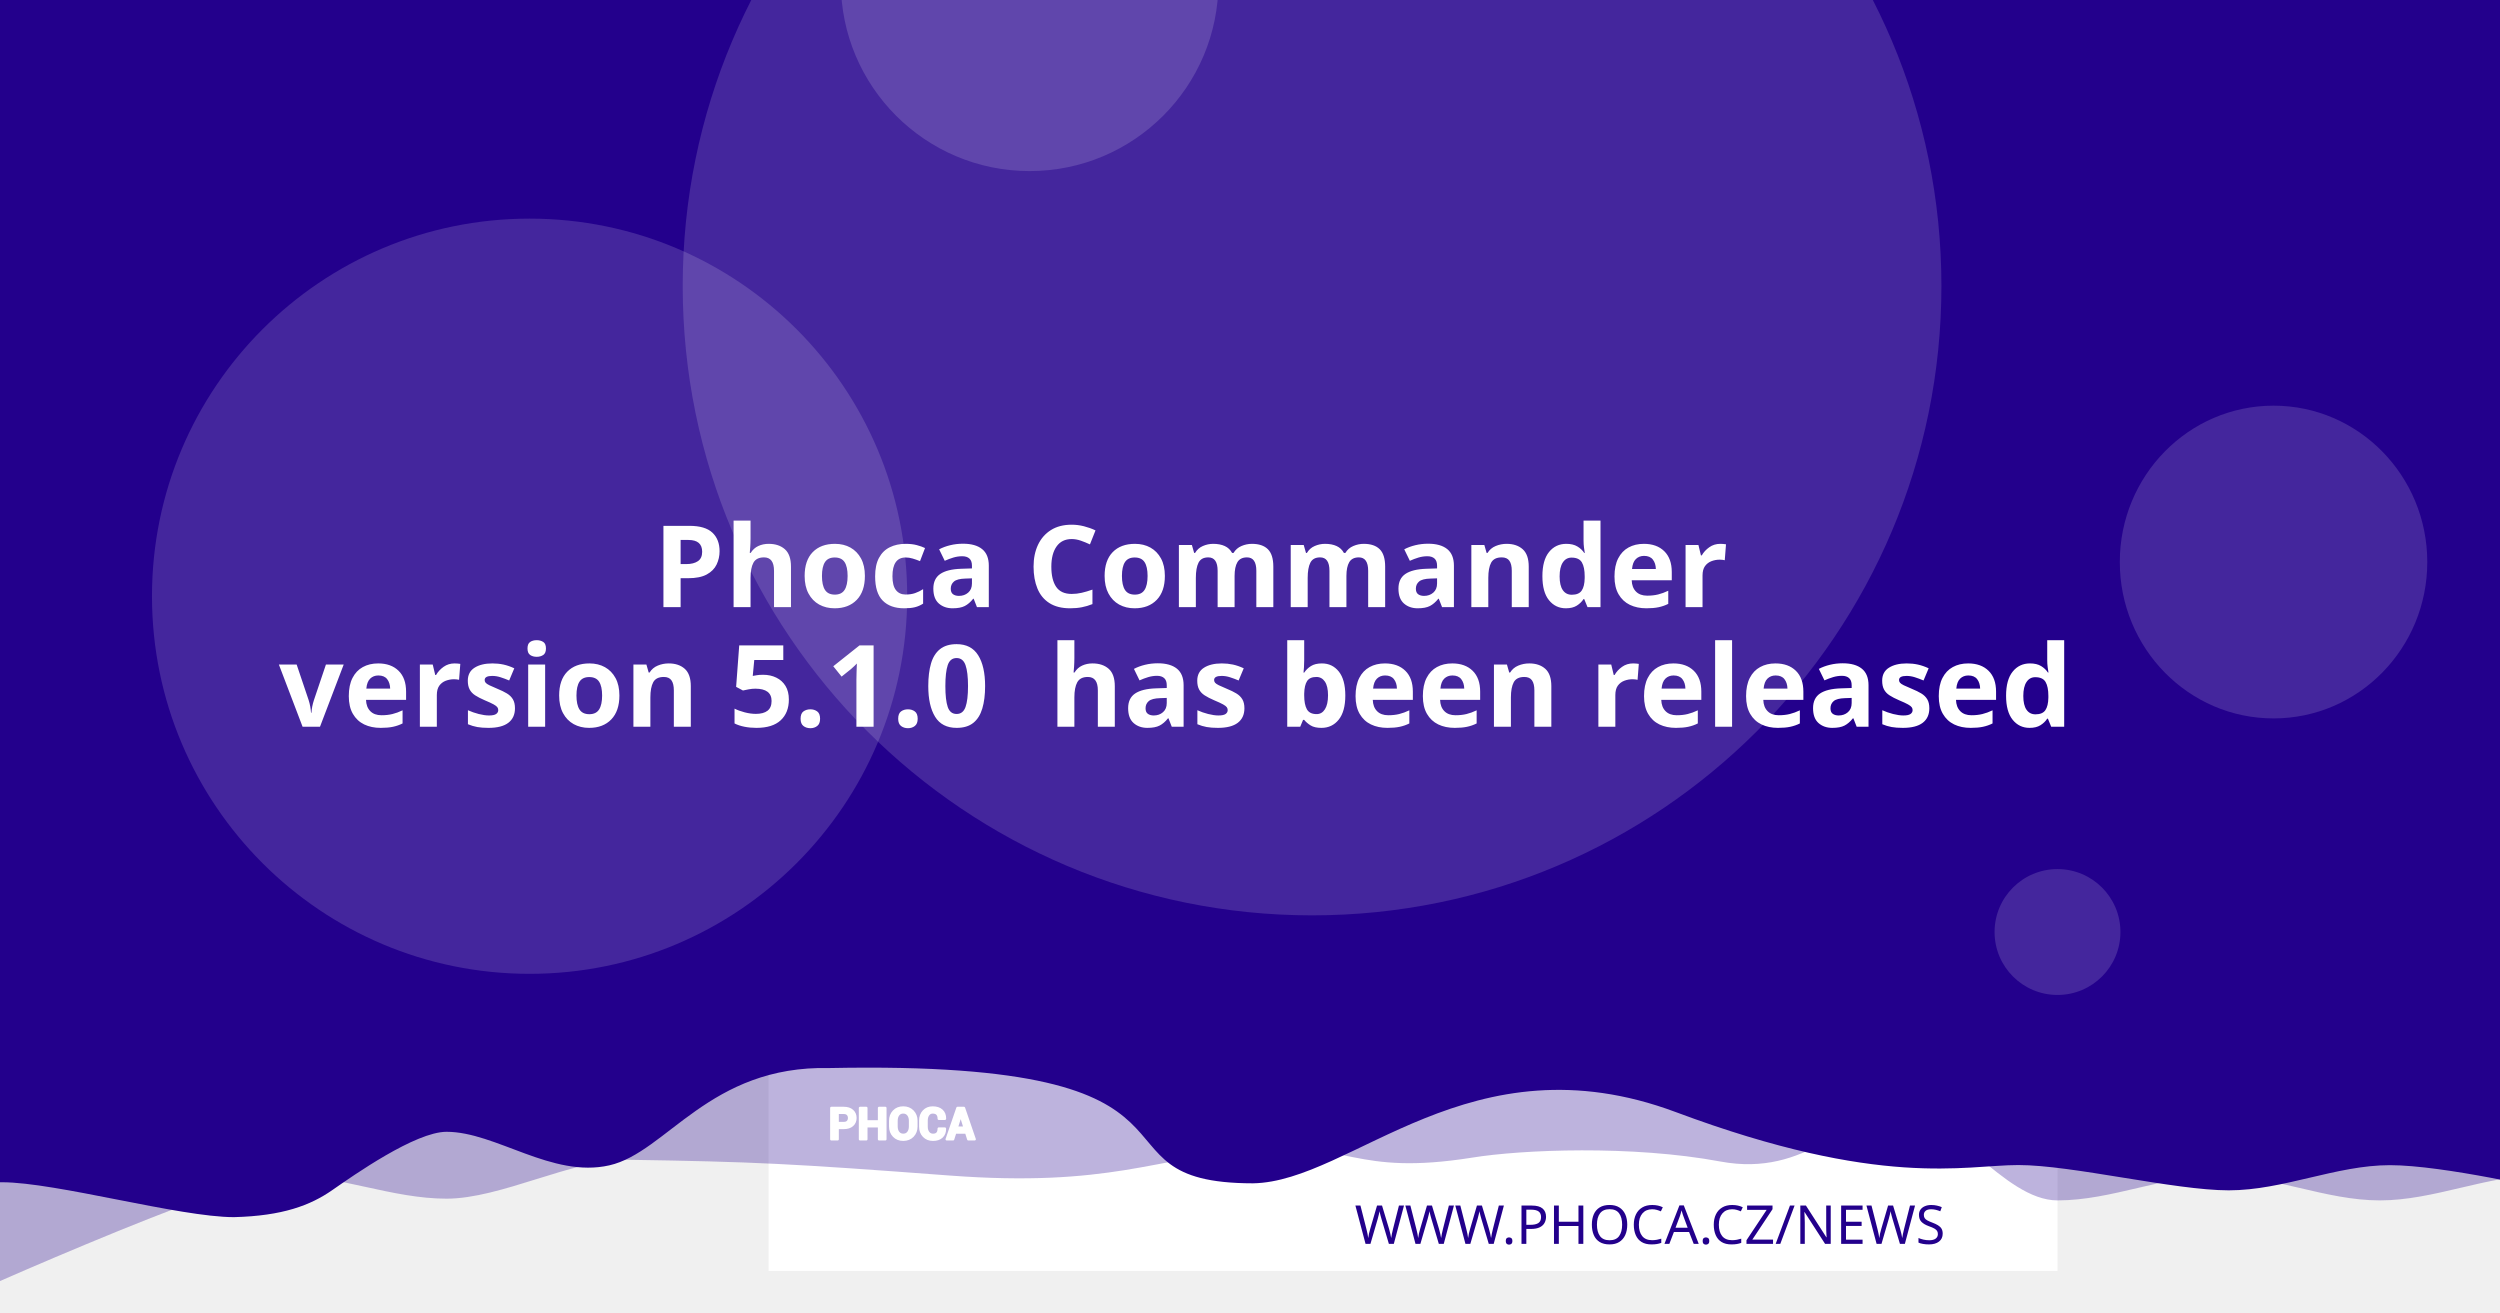
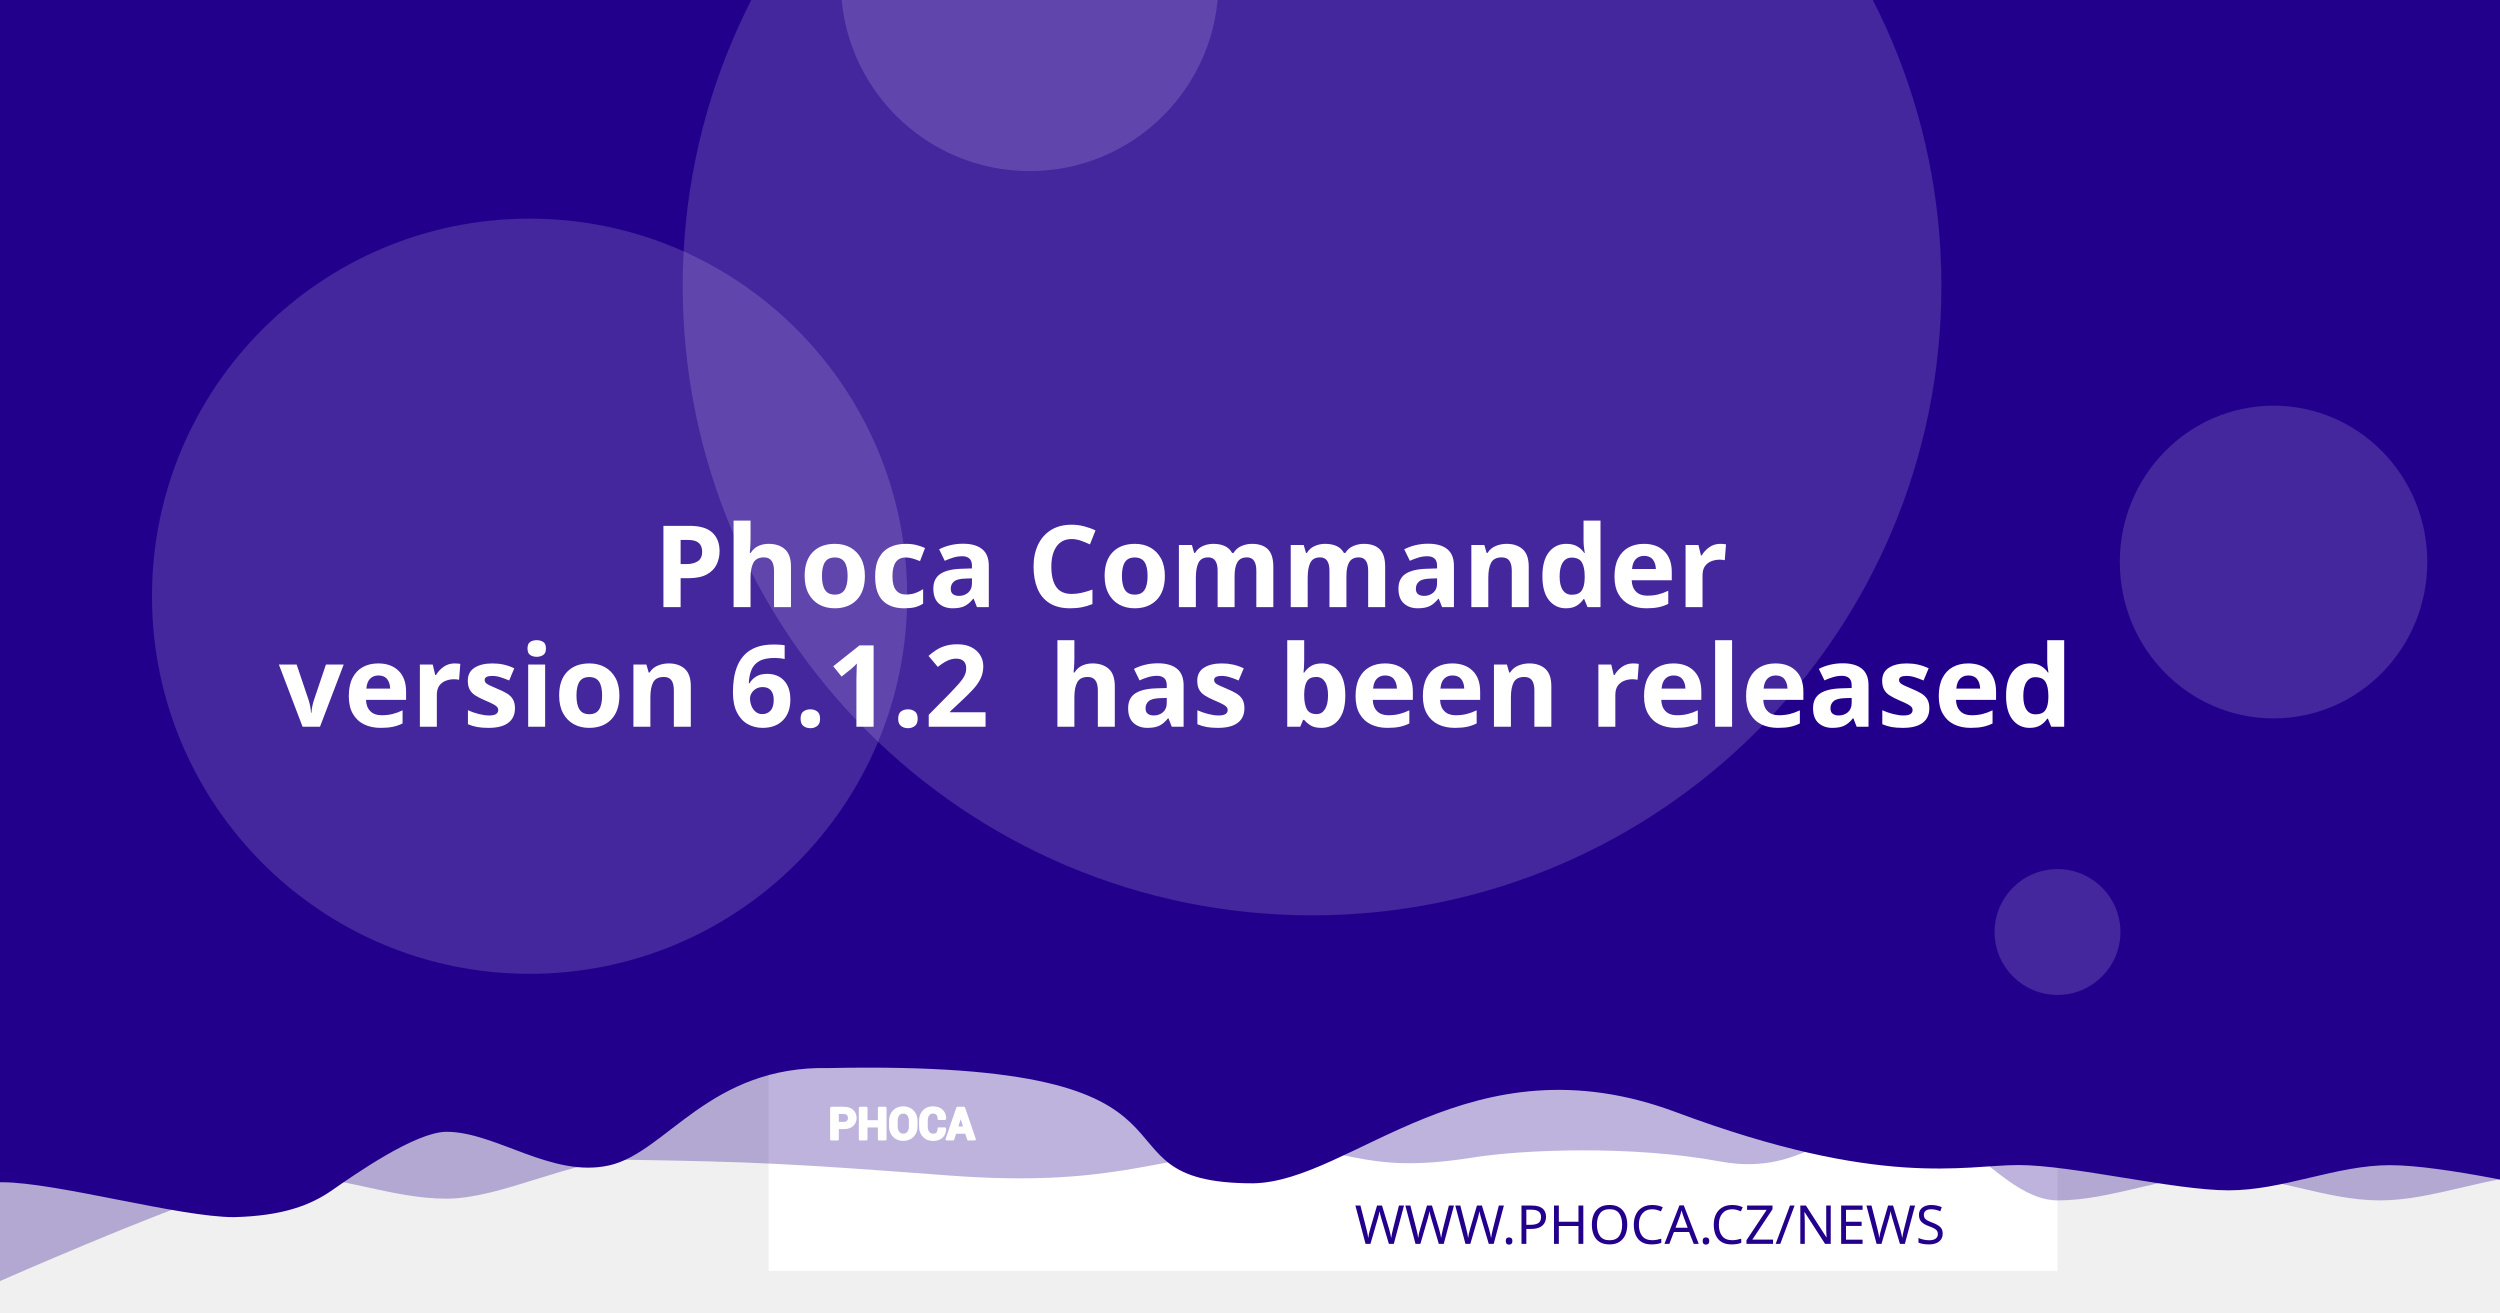
<svg xmlns="http://www.w3.org/2000/svg" version="1.1" viewBox="0 0 1200 630">
  <path d="m20.256 108.52a7.714 7.714 0 0 0-7.714 7.714v97.981a7.714 7.714 0 0 0 7.714 7.714h97.976a7.714 7.714 0 0 0 7.714-7.714v-97.981a7.714 7.714 0 0 0-7.714-7.714zm19.435 19.56c0.714-0.04 1.37 0.151 1.984 0.583 0.613 0.434 1.018 0.978 1.215 1.637l2.918 10.039 56.209-2.948c1.002-0.052 1.838 0.296 2.506 1.04 0.665 0.732 0.929 1.612 0.768 2.627l-4.71 30.132c-0.167 0.89-0.688 1.809-1.557 2.747-0.869 0.95-2.001 1.463-3.38 1.537l-39.707 2.079 3.671 12.389 33.562-1.758c0.878-0.049 1.633 0.215 2.28 0.783 0.632 0.583 0.971 1.312 1.019 2.19 0.046 0.878-0.215 1.633-0.783 2.28-0.583 0.635-1.312 0.974-2.189 1.019l-3.139 0.166 0.166 3.134c0.046 0.881-0.215 1.638-0.798 2.27-0.571 0.647-1.294 0.99-2.175 1.034-0.878 0.046-1.635-0.215-2.27-0.798-0.647-0.571-0.984-1.297-1.03-2.175l-0.166-3.134-18.817 0.979 0.161 3.139c0.046 0.881-0.212 1.638-0.783 2.27-0.583 0.647-1.312 0.988-2.189 1.034-0.878 0.049-1.633-0.215-2.28-0.798-0.635-0.571-0.974-1.297-1.02-2.175l-0.166-3.139-1.944 0.101c-0.753 0.039-1.441-0.135-2.079-0.517-0.623-0.383-1.067-0.764-1.341-1.125l-0.347-0.613-15.769-59.624-3.39 0.176c-0.841 0.046-1.586-0.219-2.245-0.798-0.659-0.571-1.009-1.292-1.055-2.17-0.046-0.881 0.225-1.635 0.824-2.27 0.595-0.647 1.308-0.989 2.149-1.034z" fill="#fff" stroke-width="1.208" style="paint-order:stroke fill markers" />
  <rect x="368.92" y="-8.647" width="618.68" height="618.68" fill="#fff" stroke-linejoin="round" stroke-width="6.042" style="paint-order:stroke fill markers" />
  <g stroke-linejoin="round" stroke-width="6.042">
    <path d="m59.586-3.814h1237.4v580.01s-51.556-12.084-77.334-12.084c-25.778 0-51.244 12.084-77.335 12.084-26.091 0-51.556-12.084-77.334-12.084-25.778 0-51.244 12.084-77.335 12.084-26.091 0-50.615-41.931-76.393-41.931s-43.072 31.169-85.504 23.256-95.293-5.729-119.04-1.869c-57.142 9.103-59.508-8.125-105.57-4.001s-68.78 18.359-145.37 12.602c-76.593-5.757-93.029-6.595-155.54-7.579-25.778 0-59.826 18.693-85.917 18.693-26.091 0-51.556-11.254-77.334-11.254-25.778 0-172.34 66.428-172.34 66.428z" fill="#23008C" opacity=".3" style="paint-order:stroke fill markers" />
    <path d="m-12.915-8.647h1237.4v580.01s-51.556-12.084-77.334-12.084c-25.778 0-51.244 12.084-77.334 12.084-26.091 0-75.228-12.142-101.01-12.142-25.778 0-65.794 11.416-164.41-25.412s-155.37 33.433-202.97 34.185c-85.545-0.05-3.558-59.324-203.25-55.331-57.687-1.357-78.127 40.433-105.69 46.704-27.566 6.271-54.486-16.105-78.151-16.105-14.933 0-44.462 20.77-54.88 28.017-10.418 7.247-23.732 12.357-47.124 12.95-26.091 0-85.565-16.747-111.34-16.747-25.778 0-13.863 3.88-13.863 3.88z" fill="#23008C" style="paint-order:stroke fill markers" />
    <circle cx="629.79" cy="137.28" r="302.09" fill="#fff" opacity=".15" style="paint-order:stroke fill markers" />
  </g>
  <g transform="matrix(.20516 0 0 .20516 127.07 503.01)" fill="#fff">
    <path d="m1340.4 187.13v26.573h-14.698v-73.229h29.182c8.411 0 15.036 2.146 19.865 6.438 4.823 4.292 7.24 9.938 7.24 16.943 0 7.005-2.417 12.635-7.24 16.891-4.828 4.255-11.453 6.385-19.865 6.385zm0-11.328h14.484c4.088 0 7.193-1.115 9.307-3.333 2.109-2.229 3.156-5.062 3.156-8.51 0-3.521-1.047-6.422-3.141-8.724-2.094-2.281-5.203-3.432-9.323-3.432h-14.484z" />
    <path d="m1452 213.7h-14.646v-30.385h-29.865v30.385h-14.698v-73.229h14.698v31.516h29.865v-31.516h14.646z" />
    <path d="m1524.6 183.68c0 8.974-2.833 16.391-8.516 22.26-5.698 5.854-13.078 8.792-22.162 8.792-9.01 0-16.338-2.938-21.969-8.792-5.63-5.87-8.448-13.286-8.448-22.26v-13.188c0-8.943 2.797-16.359 8.411-22.229 5.615-5.885 12.943-8.823 21.953-8.823 9.083 0 16.479 2.938 22.182 8.823 5.698 5.87 8.547 13.286 8.547 22.229zm-14.677-13.323c0-5.734-1.422-10.422-4.276-14.094-2.849-3.656-6.781-5.49-11.776-5.49-4.995 0-8.87 1.818-11.62 5.474-2.745 3.656-4.12 8.344-4.12 14.109v13.323c0 5.818 1.391 10.552 4.172 14.229 2.781 3.656 6.661 5.49 11.62 5.49 5.031 0 8.964-1.833 11.776-5.49 2.818-3.677 4.224-8.412 4.224-14.229z" />
    <path d="m1591.3 188.73 0.104 0.292c0.136 7.875-2.266 14.125-7.208 18.76-4.948 4.635-11.812 6.953-20.599 6.953-8.823 0-15.984-2.833-21.474-8.5-5.495-5.662-8.26-12.943-8.26-21.87v-14.521c0-8.875 2.698-16.151 8.052-21.849 5.375-5.703 12.344-8.552 20.927-8.552 9.042 0 16.115 2.318 21.214 6.969 5.099 4.656 7.588 10.99 7.453 19.005l-0.104 0.292h-14.281c0-4.823-1.151-8.516-3.469-11.089-2.318-2.557-5.922-3.844-10.812-3.844-4.396 0-7.88 1.781-10.458 5.339-2.588 3.568-3.875 8.099-3.875 13.625v14.594c0 5.594 1.354 10.161 4.068 13.729 2.729 3.557 6.386 5.338 11.021 5.338 4.583 0 7.979-1.234 10.177-3.688 2.198-2.474 3.297-6.13 3.297-10.984z" />
    <path d="m1641.2 197.94h-25.698l-4.995 15.76h-14.828l25.198-73.229h15.036l25.094 73.229h-14.828zm-22.094-11.328h18.474l-9.068-28.99h-0.292z" />
  </g>
  <g fill="none" stroke="#fff" stroke-linecap="round" stroke-linejoin="round" stroke-miterlimit="22.926" stroke-width="1.163">
    <path d="m402.06 541.4v5.452h-3.015v-15.024h5.987c1.726 0 3.085 0.44 4.075 1.321 0.989 0.88 1.485 2.039 1.485 3.476 0 1.437-0.496 2.592-1.485 3.465-0.991 0.873-2.35 1.31-4.075 1.31zm0-2.324h2.971c0.839 0 1.476-0.229 1.909-0.684 0.433-0.457 0.648-1.039 0.648-1.746 0-0.722-0.215-1.317-0.644-1.79-0.43-0.468-1.067-0.704-1.913-0.704h-2.971z" />
    <path d="m424.96 546.85h-3.005v-6.234h-6.127v6.234h-3.015v-15.024h3.015v6.466h6.127v-6.466h3.005z" />
    <path d="m439.85 540.69c0 1.841-0.581 3.363-1.747 4.567-1.169 1.201-2.683 1.804-4.547 1.804-1.849 0-3.352-0.603-4.507-1.804-1.155-1.204-1.733-2.726-1.733-4.567v-2.706c0-1.835 0.574-3.356 1.726-4.561 1.152-1.207 2.655-1.81 4.504-1.81 1.863 0 3.381 0.603 4.551 1.81 1.169 1.204 1.753 2.726 1.753 4.561zm-3.011-2.733c0-1.177-0.292-2.138-0.877-2.892-0.584-0.75-1.391-1.126-2.416-1.126-1.025 0-1.82 0.373-2.384 1.123-0.563 0.75-0.845 1.712-0.845 2.895v2.733c0 1.194 0.285 2.165 0.856 2.919 0.571 0.75 1.367 1.126 2.384 1.126 1.032 0 1.839-0.376 2.416-1.126 0.578-0.754 0.867-1.726 0.867-2.919z" />
    <path d="m453.53 541.73 0.021 0.06c0.028 1.616-0.465 2.898-1.479 3.849-1.015 0.951-2.423 1.427-4.226 1.427-1.81 0-3.279-0.581-4.406-1.744-1.127-1.161-1.695-2.655-1.695-4.487v-2.979c0-1.821 0.553-3.313 1.652-4.482 1.103-1.17 2.533-1.754 4.293-1.754 1.855 0 3.306 0.475 4.352 1.43 1.046 0.955 1.557 2.255 1.529 3.899l-0.021 0.06h-2.93c0-0.989-0.236-1.747-0.712-2.275-0.475-0.525-1.215-0.789-2.218-0.789-0.902 0-1.617 0.365-2.146 1.095-0.531 0.732-0.795 1.662-0.795 2.795v2.994c0 1.148 0.278 2.085 0.835 2.817 0.56 0.73 1.31 1.095 2.261 1.095 0.94 0 1.637-0.253 2.088-0.757 0.451-0.508 0.676-1.258 0.676-2.253z" />
    <path d="m463.77 543.62h-5.272l-1.025 3.233h-3.042l5.17-15.024h3.085l5.148 15.024h-3.042zm-4.533-2.324h3.79l-1.86-5.947h-0.06z" />
  </g>
  <text x="953.817" y="597.071" fill="#23008C" font-family="sans-serif" font-size="25.778px" stroke-width="1.208" style="line-height:1.25" xml:space="preserve">
    <tspan x="953.817" y="597.071" fill="#23008C" font-family="Montserrat" font-size="25.778px" font-weight="300" stroke-width="1.208" text-align="end" text-anchor="end">WWW.PHOCA.CZ/NEWS</tspan>
  </text>
  <text x="600" y="234.034" fill="#ffffff" font-family="Rubik" font-size="54.666px" font-weight="600" stroke-width="1.577" style="line-height:1.05" xml:space="preserve">
    <tspan x="600" y="234.034" text-align="center" text-anchor="middle" />
    <tspan x="600" y="291.433" font-size="54.666px" text-align="center" text-anchor="middle"> Phoca Commander</tspan>
-     <tspan x="600" y="348.833" font-size="54.666px" text-align="center" text-anchor="middle">version 5.1.0
+     <tspan x="600" y="348.833" font-size="54.666px" text-align="center" text-anchor="middle">version 6.1.2
 has been released</tspan>
    <tspan x="600" y="406.232" font-size="54.666px" />
  </text>
  <g fill="#fff" stroke-linejoin="round">
    <circle cx="254.2" cy="286.19" r="181.25" opacity=".15" stroke-width="6.042" style="paint-order:stroke fill markers" />
    <circle cx="494.23" cy="-8.506" r="90.626" opacity=".15" stroke-width="6.042" style="paint-order:stroke fill markers" />
    <ellipse cx="1091.3" cy="269.78" rx="73.793" ry="75.059" opacity=".15" stroke-width="7.442" style="paint-order:stroke fill markers" />
    <circle cx="987.6" cy="447.37" r="30.209" opacity=".15" stroke-width="6.042" style="paint-order:stroke fill markers" />
  </g>
</svg>
